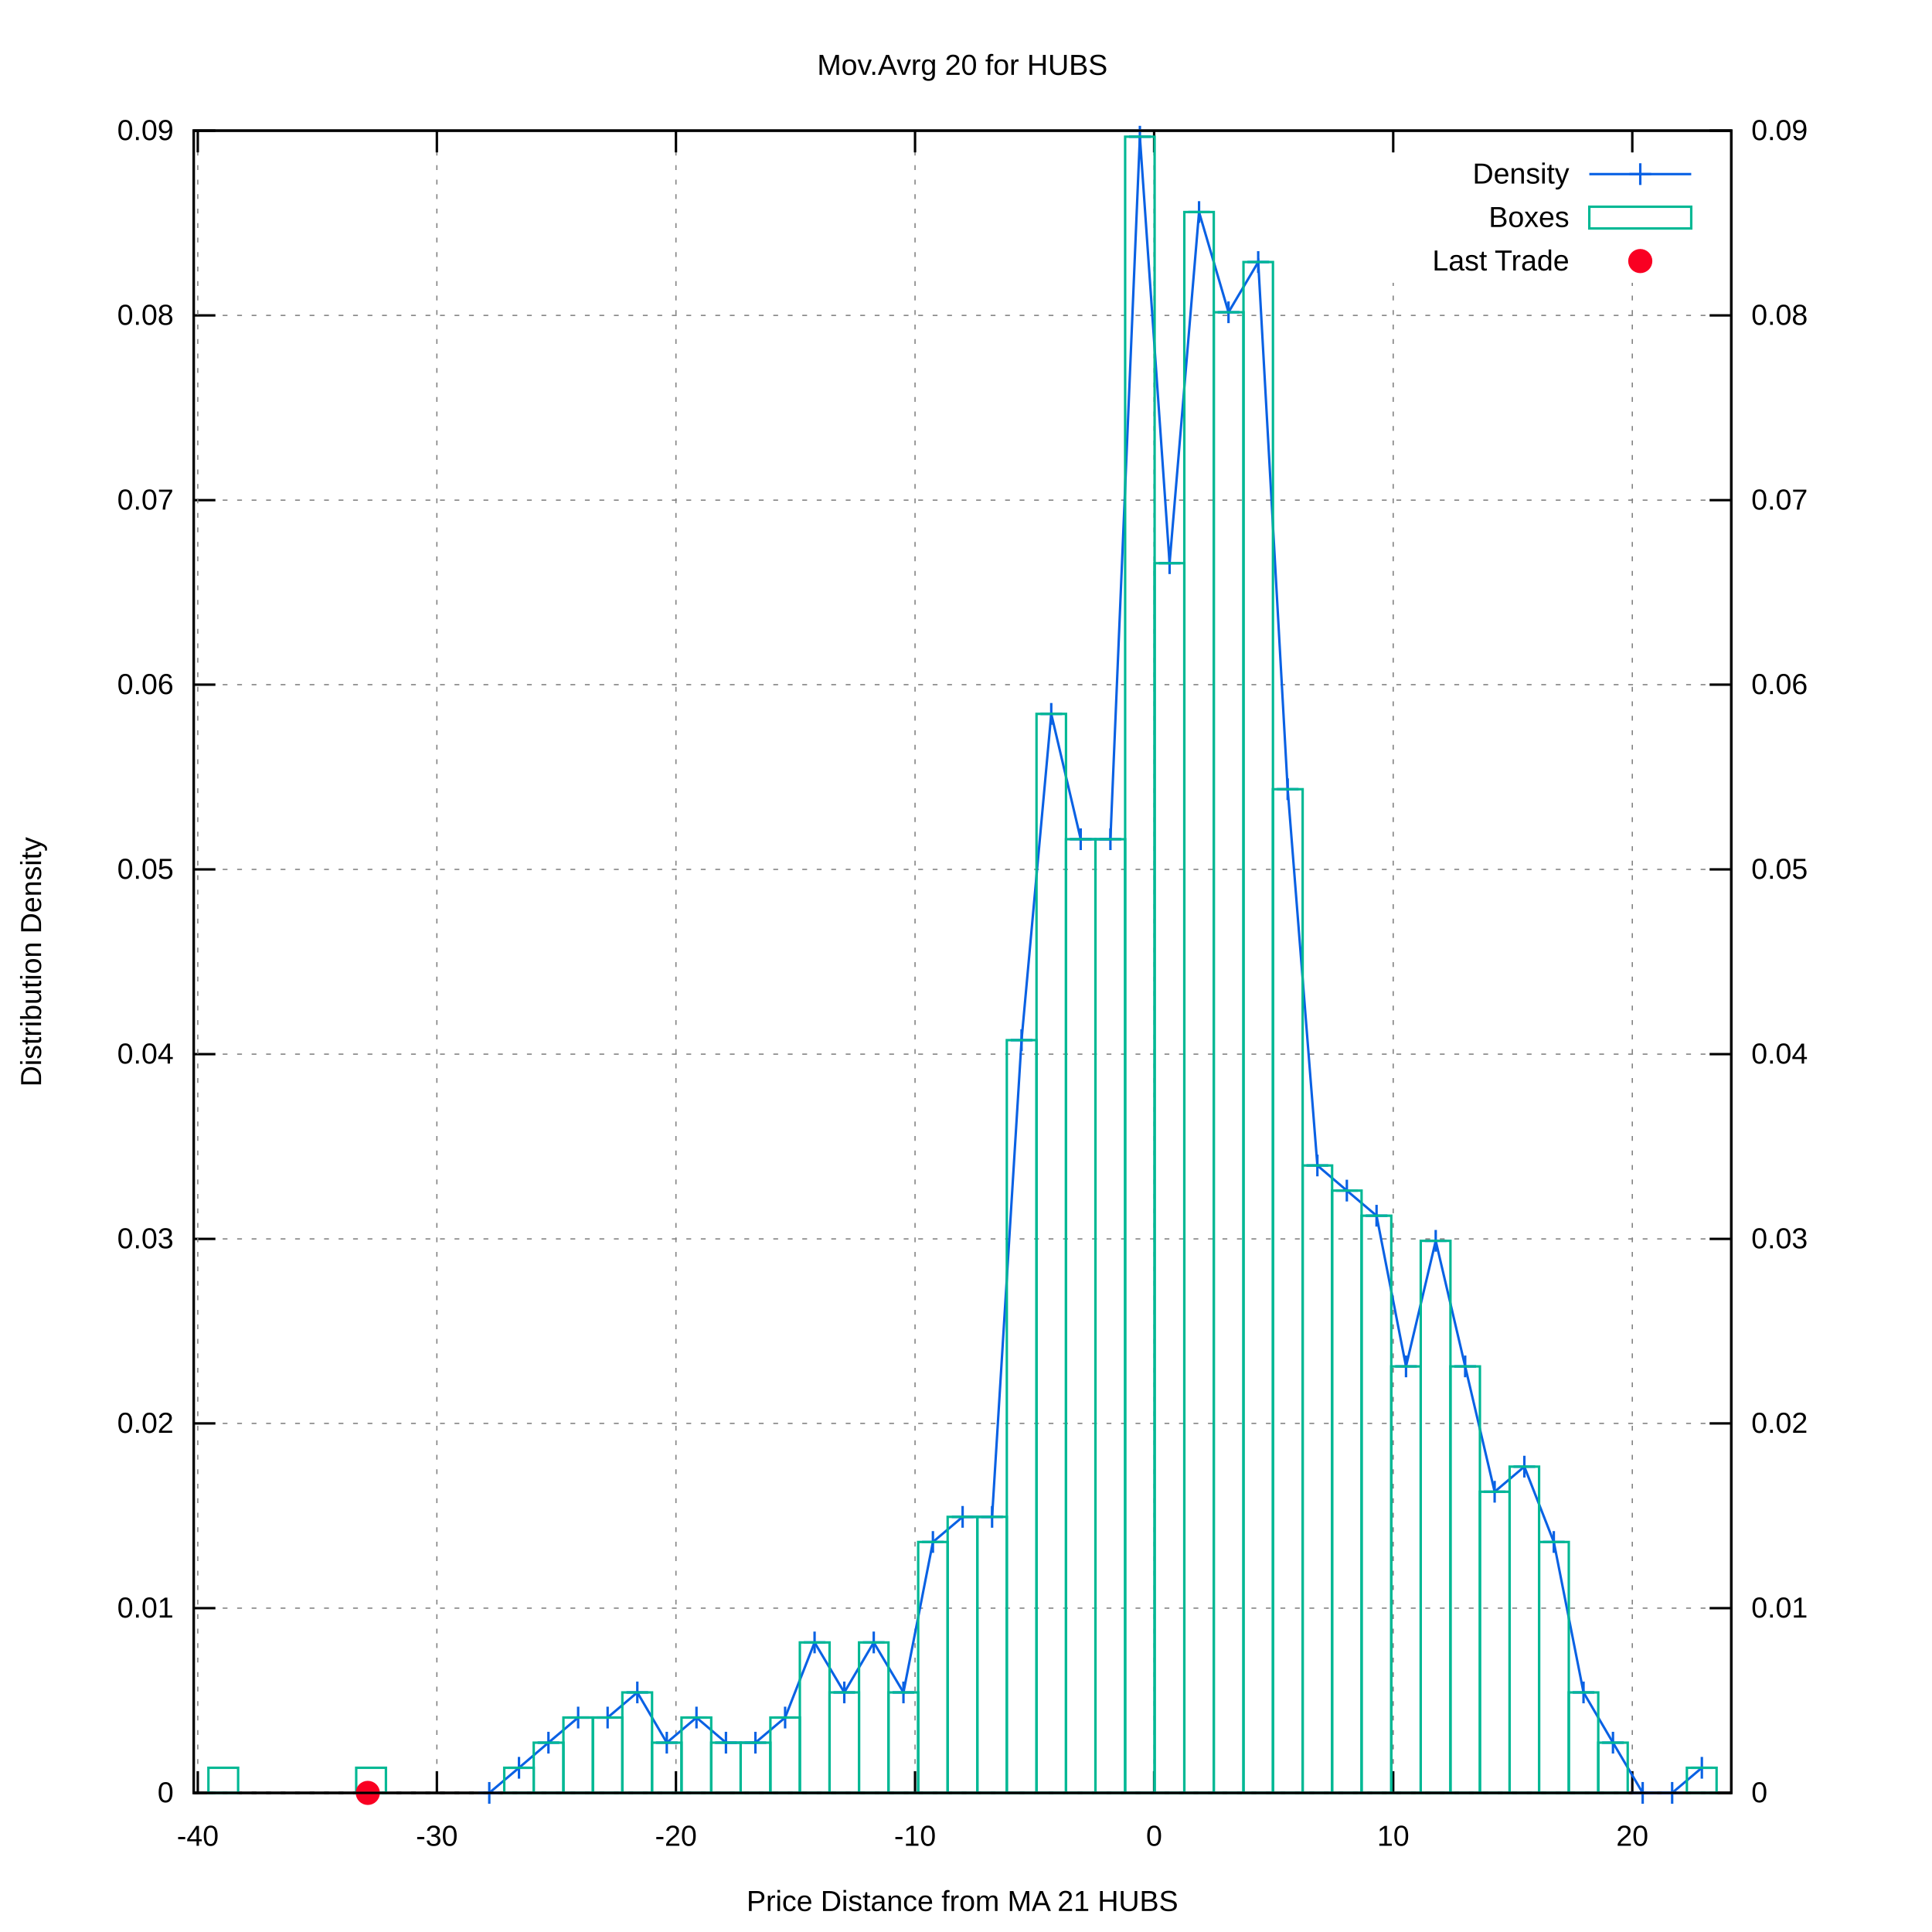
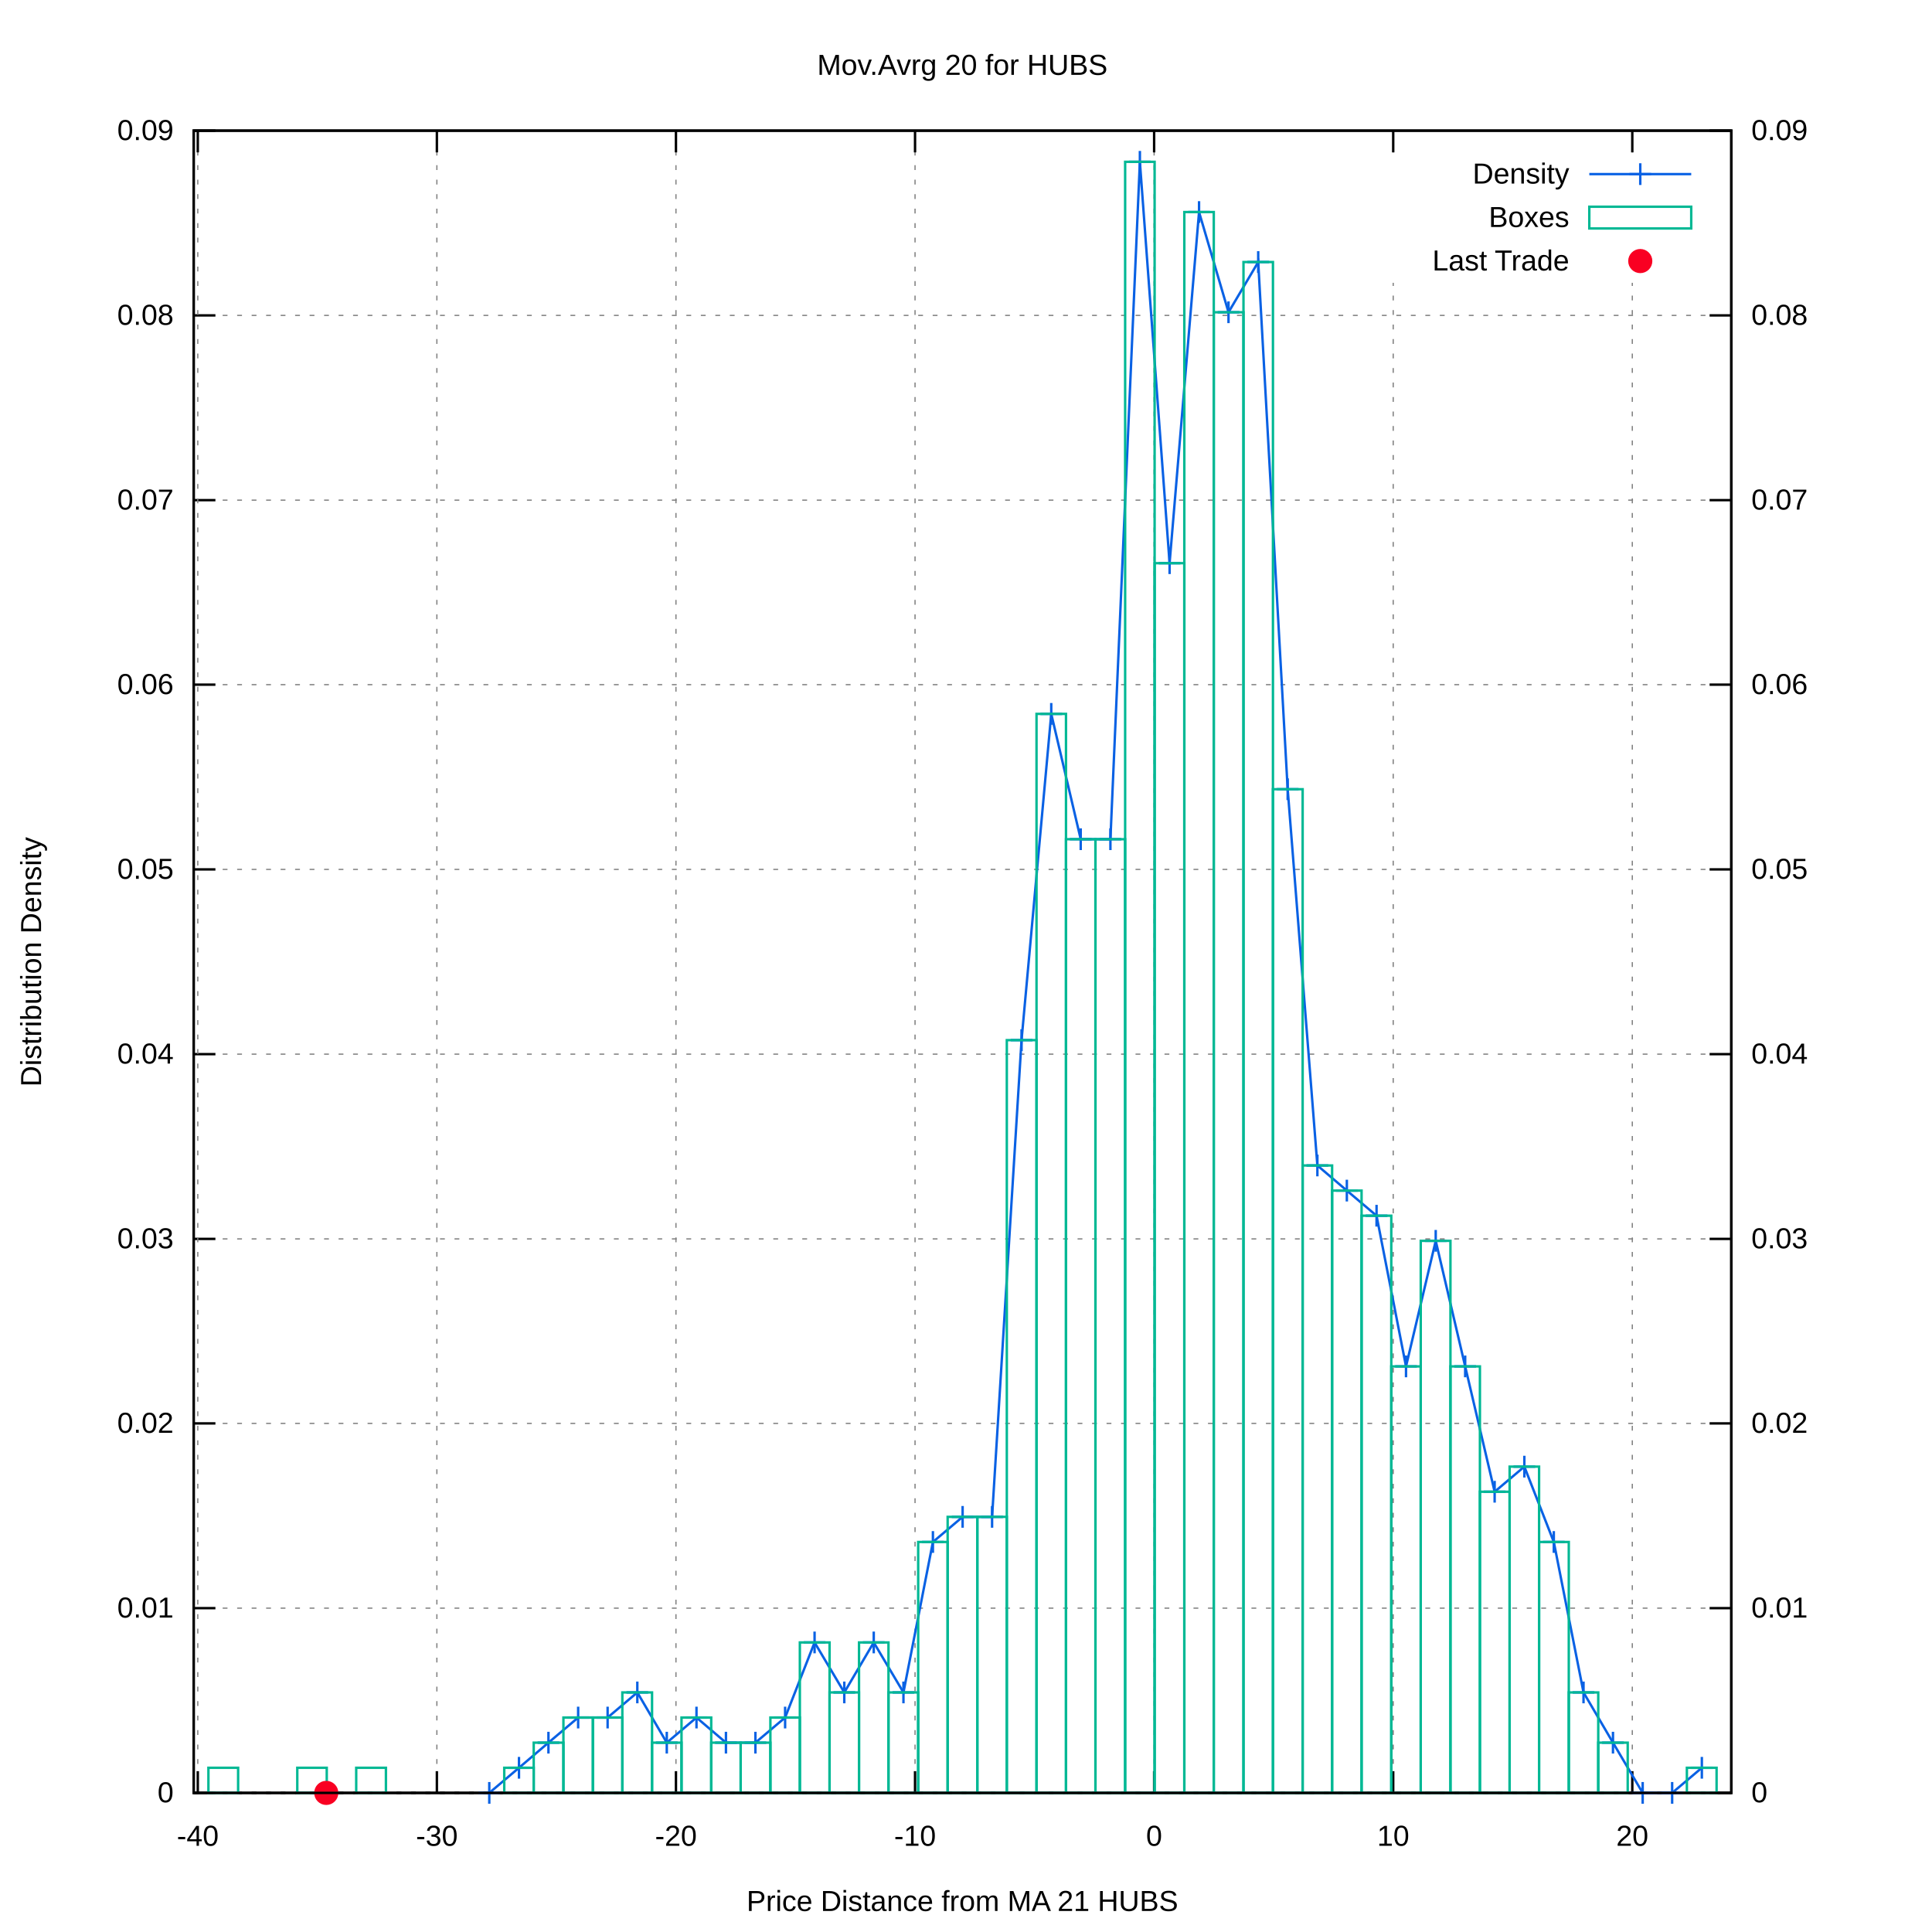
<svg xmlns="http://www.w3.org/2000/svg" xmlns:xlink="http://www.w3.org/1999/xlink" viewBox="0 0 800 800">
  <g id="gnuplot_canvas">
    <rect x="0" y="0" width="800" height="800" fill="#ffffff" />
    <defs>
      <circle id="gpDot" r="0.5" stroke-width="0.5" />
      <path id="gpPt0" stroke-width="0.222" stroke="currentColor" d="M-1,0 h2 M0,-1 v2" />
      <path id="gpPt1" stroke-width="0.222" stroke="currentColor" d="M-1,-1 L1,1 M1,-1 L-1,1" />
      <path id="gpPt2" stroke-width="0.222" stroke="currentColor" d="M-1,0 L1,0 M0,-1 L0,1 M-1,-1 L1,1 M-1,1 L1,-1" />
      <rect id="gpPt3" stroke-width="0.222" stroke="currentColor" x="-1" y="-1" width="2" height="2" />
      <rect id="gpPt4" stroke-width="0.222" stroke="currentColor" fill="currentColor" x="-1" y="-1" width="2" height="2" />
      <circle id="gpPt5" stroke-width="0.222" stroke="currentColor" cx="0" cy="0" r="1" />
      <use xlink:href="#gpPt5" id="gpPt6" fill="currentColor" stroke="none" />
      <path id="gpPt7" stroke-width="0.222" stroke="currentColor" d="M0,-1.33 L-1.33,0.67 L1.33,0.67 z" />
      <use xlink:href="#gpPt7" id="gpPt8" fill="currentColor" stroke="none" />
      <use xlink:href="#gpPt7" id="gpPt9" stroke="currentColor" transform="rotate(180)" />
      <use xlink:href="#gpPt9" id="gpPt10" fill="currentColor" stroke="none" />
      <use xlink:href="#gpPt3" id="gpPt11" stroke="currentColor" transform="rotate(45)" />
      <use xlink:href="#gpPt11" id="gpPt12" fill="currentColor" stroke="none" />
      <path id="gpPt13" stroke-width="0.222" stroke="currentColor" d="M0,1.330 L1.265,0.411 L0.782,-1.067 L-0.782,-1.076 L-1.265,0.411 z" />
      <use xlink:href="#gpPt13" id="gpPt14" fill="currentColor" stroke="none" />
      <filter id="textbox" filterUnits="objectBoundingBox" x="0" y="0" height="1" width="1">
        <feFlood flood-color="#FFFFFF" flood-opacity="1" result="bgnd" />
        <feComposite in="SourceGraphic" in2="bgnd" operator="atop" />
      </filter>
      <filter id="greybox" filterUnits="objectBoundingBox" x="0" y="0" height="1" width="1">
        <feFlood flood-color="lightgrey" flood-opacity="1" result="grey" />
        <feComposite in="SourceGraphic" in2="grey" operator="atop" />
      </filter>
    </defs>
    <g fill="none" color="#FFFFFF" stroke="black" stroke-width="1.00" stroke-linecap="butt" stroke-linejoin="miter">
</g>
    <g fill="none" color="black" stroke="currentColor" stroke-width="1.00" stroke-linecap="butt" stroke-linejoin="miter">
</g>
    <g fill="none" color="black" stroke="black" stroke-width="0.50" stroke-linecap="butt" stroke-linejoin="miter">
</g>
    <g fill="none" color="gray" stroke="currentColor" stroke-width="0.50" stroke-linecap="butt" stroke-linejoin="miter">
      <path stroke="gray" stroke-dasharray="2,4" class="gridline" d="M80.2,742.4 L716.9,742.4  " />
    </g>
    <g fill="none" color="gray" stroke="gray" stroke-width="1.00" stroke-linecap="butt" stroke-linejoin="miter">
</g>
    <g fill="none" color="black" stroke="currentColor" stroke-width="1.00" stroke-linecap="butt" stroke-linejoin="miter">
      <path stroke="black" d="M80.2,742.4 L89.2,742.4  " />
      <g transform="translate(71.9,746.3)" stroke="none" fill="black" font-family="arial" font-size="12.00" text-anchor="end">
        <text>
          <tspan font-family="arial"> 0</tspan>
        </text>
      </g>
    </g>
    <g fill="none" color="black" stroke="currentColor" stroke-width="1.00" stroke-linecap="butt" stroke-linejoin="miter">
</g>
    <g fill="none" color="black" stroke="black" stroke-width="0.50" stroke-linecap="butt" stroke-linejoin="miter">
</g>
    <g fill="none" color="gray" stroke="currentColor" stroke-width="0.50" stroke-linecap="butt" stroke-linejoin="miter">
      <path stroke="gray" stroke-dasharray="2,4" class="gridline" d="M80.2,665.9 L716.9,665.9  " />
    </g>
    <g fill="none" color="gray" stroke="gray" stroke-width="1.00" stroke-linecap="butt" stroke-linejoin="miter">
</g>
    <g fill="none" color="black" stroke="currentColor" stroke-width="1.00" stroke-linecap="butt" stroke-linejoin="miter">
      <path stroke="black" d="M80.2,665.9 L89.2,665.9  " />
      <g transform="translate(71.9,669.8)" stroke="none" fill="black" font-family="arial" font-size="12.00" text-anchor="end">
        <text>
          <tspan font-family="arial"> 0.01</tspan>
        </text>
      </g>
    </g>
    <g fill="none" color="black" stroke="currentColor" stroke-width="1.00" stroke-linecap="butt" stroke-linejoin="miter">
</g>
    <g fill="none" color="black" stroke="black" stroke-width="0.50" stroke-linecap="butt" stroke-linejoin="miter">
</g>
    <g fill="none" color="gray" stroke="currentColor" stroke-width="0.50" stroke-linecap="butt" stroke-linejoin="miter">
      <path stroke="gray" stroke-dasharray="2,4" class="gridline" d="M80.2,589.4 L716.9,589.4  " />
    </g>
    <g fill="none" color="gray" stroke="gray" stroke-width="1.00" stroke-linecap="butt" stroke-linejoin="miter">
</g>
    <g fill="none" color="black" stroke="currentColor" stroke-width="1.00" stroke-linecap="butt" stroke-linejoin="miter">
      <path stroke="black" d="M80.2,589.4 L89.2,589.4  " />
      <g transform="translate(71.9,593.3)" stroke="none" fill="black" font-family="arial" font-size="12.00" text-anchor="end">
        <text>
          <tspan font-family="arial"> 0.02</tspan>
        </text>
      </g>
    </g>
    <g fill="none" color="black" stroke="currentColor" stroke-width="1.00" stroke-linecap="butt" stroke-linejoin="miter">
</g>
    <g fill="none" color="black" stroke="black" stroke-width="0.50" stroke-linecap="butt" stroke-linejoin="miter">
</g>
    <g fill="none" color="gray" stroke="currentColor" stroke-width="0.50" stroke-linecap="butt" stroke-linejoin="miter">
      <path stroke="gray" stroke-dasharray="2,4" class="gridline" d="M80.2,513.0 L716.9,513.0  " />
    </g>
    <g fill="none" color="gray" stroke="gray" stroke-width="1.00" stroke-linecap="butt" stroke-linejoin="miter">
</g>
    <g fill="none" color="black" stroke="currentColor" stroke-width="1.00" stroke-linecap="butt" stroke-linejoin="miter">
      <path stroke="black" d="M80.2,513.0 L89.2,513.0  " />
      <g transform="translate(71.9,516.9)" stroke="none" fill="black" font-family="arial" font-size="12.00" text-anchor="end">
        <text>
          <tspan font-family="arial"> 0.03</tspan>
        </text>
      </g>
    </g>
    <g fill="none" color="black" stroke="currentColor" stroke-width="1.00" stroke-linecap="butt" stroke-linejoin="miter">
</g>
    <g fill="none" color="black" stroke="black" stroke-width="0.50" stroke-linecap="butt" stroke-linejoin="miter">
</g>
    <g fill="none" color="gray" stroke="currentColor" stroke-width="0.50" stroke-linecap="butt" stroke-linejoin="miter">
      <path stroke="gray" stroke-dasharray="2,4" class="gridline" d="M80.2,436.5 L716.9,436.5  " />
    </g>
    <g fill="none" color="gray" stroke="gray" stroke-width="1.00" stroke-linecap="butt" stroke-linejoin="miter">
</g>
    <g fill="none" color="black" stroke="currentColor" stroke-width="1.00" stroke-linecap="butt" stroke-linejoin="miter">
      <path stroke="black" d="M80.2,436.5 L89.2,436.5  " />
      <g transform="translate(71.9,440.4)" stroke="none" fill="black" font-family="arial" font-size="12.00" text-anchor="end">
        <text>
          <tspan font-family="arial"> 0.04</tspan>
        </text>
      </g>
    </g>
    <g fill="none" color="black" stroke="currentColor" stroke-width="1.00" stroke-linecap="butt" stroke-linejoin="miter">
</g>
    <g fill="none" color="black" stroke="black" stroke-width="0.50" stroke-linecap="butt" stroke-linejoin="miter">
</g>
    <g fill="none" color="gray" stroke="currentColor" stroke-width="0.50" stroke-linecap="butt" stroke-linejoin="miter">
      <path stroke="gray" stroke-dasharray="2,4" class="gridline" d="M80.2,360.0 L716.9,360.0  " />
    </g>
    <g fill="none" color="gray" stroke="gray" stroke-width="1.00" stroke-linecap="butt" stroke-linejoin="miter">
</g>
    <g fill="none" color="black" stroke="currentColor" stroke-width="1.00" stroke-linecap="butt" stroke-linejoin="miter">
      <path stroke="black" d="M80.2,360.0 L89.2,360.0  " />
      <g transform="translate(71.9,363.9)" stroke="none" fill="black" font-family="arial" font-size="12.00" text-anchor="end">
        <text>
          <tspan font-family="arial"> 0.05</tspan>
        </text>
      </g>
    </g>
    <g fill="none" color="black" stroke="currentColor" stroke-width="1.00" stroke-linecap="butt" stroke-linejoin="miter">
</g>
    <g fill="none" color="black" stroke="black" stroke-width="0.50" stroke-linecap="butt" stroke-linejoin="miter">
</g>
    <g fill="none" color="gray" stroke="currentColor" stroke-width="0.50" stroke-linecap="butt" stroke-linejoin="miter">
      <path stroke="gray" stroke-dasharray="2,4" class="gridline" d="M80.2,283.5 L716.9,283.5  " />
    </g>
    <g fill="none" color="gray" stroke="gray" stroke-width="1.00" stroke-linecap="butt" stroke-linejoin="miter">
</g>
    <g fill="none" color="black" stroke="currentColor" stroke-width="1.00" stroke-linecap="butt" stroke-linejoin="miter">
      <path stroke="black" d="M80.2,283.5 L89.2,283.5  " />
      <g transform="translate(71.9,287.4)" stroke="none" fill="black" font-family="arial" font-size="12.00" text-anchor="end">
        <text>
          <tspan font-family="arial"> 0.06</tspan>
        </text>
      </g>
    </g>
    <g fill="none" color="black" stroke="currentColor" stroke-width="1.00" stroke-linecap="butt" stroke-linejoin="miter">
</g>
    <g fill="none" color="black" stroke="black" stroke-width="0.50" stroke-linecap="butt" stroke-linejoin="miter">
</g>
    <g fill="none" color="gray" stroke="currentColor" stroke-width="0.50" stroke-linecap="butt" stroke-linejoin="miter">
      <path stroke="gray" stroke-dasharray="2,4" class="gridline" d="M80.2,207.1 L716.9,207.1  " />
    </g>
    <g fill="none" color="gray" stroke="gray" stroke-width="1.00" stroke-linecap="butt" stroke-linejoin="miter">
</g>
    <g fill="none" color="black" stroke="currentColor" stroke-width="1.00" stroke-linecap="butt" stroke-linejoin="miter">
      <path stroke="black" d="M80.2,207.1 L89.2,207.1  " />
      <g transform="translate(71.9,211.0)" stroke="none" fill="black" font-family="arial" font-size="12.00" text-anchor="end">
        <text>
          <tspan font-family="arial"> 0.07</tspan>
        </text>
      </g>
    </g>
    <g fill="none" color="black" stroke="currentColor" stroke-width="1.00" stroke-linecap="butt" stroke-linejoin="miter">
</g>
    <g fill="none" color="black" stroke="black" stroke-width="0.50" stroke-linecap="butt" stroke-linejoin="miter">
</g>
    <g fill="none" color="gray" stroke="currentColor" stroke-width="0.50" stroke-linecap="butt" stroke-linejoin="miter">
      <path stroke="gray" stroke-dasharray="2,4" class="gridline" d="M80.2,130.6 L716.9,130.6  " />
    </g>
    <g fill="none" color="gray" stroke="gray" stroke-width="1.00" stroke-linecap="butt" stroke-linejoin="miter">
</g>
    <g fill="none" color="black" stroke="currentColor" stroke-width="1.00" stroke-linecap="butt" stroke-linejoin="miter">
      <path stroke="black" d="M80.2,130.6 L89.2,130.6  " />
      <g transform="translate(71.9,134.5)" stroke="none" fill="black" font-family="arial" font-size="12.00" text-anchor="end">
        <text>
          <tspan font-family="arial"> 0.08</tspan>
        </text>
      </g>
    </g>
    <g fill="none" color="black" stroke="currentColor" stroke-width="1.00" stroke-linecap="butt" stroke-linejoin="miter">
</g>
    <g fill="none" color="black" stroke="black" stroke-width="0.50" stroke-linecap="butt" stroke-linejoin="miter">
</g>
    <g fill="none" color="gray" stroke="currentColor" stroke-width="0.50" stroke-linecap="butt" stroke-linejoin="miter">
      <path stroke="gray" stroke-dasharray="2,4" class="gridline" d="M80.2,54.1 L716.9,54.1  " />
    </g>
    <g fill="none" color="gray" stroke="gray" stroke-width="1.00" stroke-linecap="butt" stroke-linejoin="miter">
</g>
    <g fill="none" color="black" stroke="currentColor" stroke-width="1.00" stroke-linecap="butt" stroke-linejoin="miter">
      <path stroke="black" d="M80.2,54.1 L89.2,54.1  " />
      <g transform="translate(71.9,58.0)" stroke="none" fill="black" font-family="arial" font-size="12.00" text-anchor="end">
        <text>
          <tspan font-family="arial"> 0.09</tspan>
        </text>
      </g>
    </g>
    <g fill="none" color="black" stroke="currentColor" stroke-width="1.00" stroke-linecap="butt" stroke-linejoin="miter">
</g>
    <g fill="none" color="black" stroke="black" stroke-width="0.50" stroke-linecap="butt" stroke-linejoin="miter">
</g>
    <g fill="none" color="gray" stroke="currentColor" stroke-width="0.50" stroke-linecap="butt" stroke-linejoin="miter">
      <path stroke="gray" stroke-dasharray="2,4" class="gridline" d="M81.9,742.4 L81.9,54.1  " />
    </g>
    <g fill="none" color="gray" stroke="gray" stroke-width="1.00" stroke-linecap="butt" stroke-linejoin="miter">
</g>
    <g fill="none" color="black" stroke="currentColor" stroke-width="1.00" stroke-linecap="butt" stroke-linejoin="miter">
      <path stroke="black" d="M81.9,742.4 L81.9,733.4 M81.9,54.1 L81.9,63.1  " />
      <g transform="translate(81.9,764.3)" stroke="none" fill="black" font-family="arial" font-size="12.00" text-anchor="middle">
        <text>
          <tspan font-family="arial">-40</tspan>
        </text>
      </g>
    </g>
    <g fill="none" color="black" stroke="currentColor" stroke-width="1.00" stroke-linecap="butt" stroke-linejoin="miter">
</g>
    <g fill="none" color="black" stroke="black" stroke-width="0.50" stroke-linecap="butt" stroke-linejoin="miter">
</g>
    <g fill="none" color="gray" stroke="currentColor" stroke-width="0.50" stroke-linecap="butt" stroke-linejoin="miter">
      <path stroke="gray" stroke-dasharray="2,4" class="gridline" d="M180.9,742.4 L180.9,54.1  " />
    </g>
    <g fill="none" color="gray" stroke="gray" stroke-width="1.00" stroke-linecap="butt" stroke-linejoin="miter">
</g>
    <g fill="none" color="black" stroke="currentColor" stroke-width="1.00" stroke-linecap="butt" stroke-linejoin="miter">
      <path stroke="black" d="M180.9,742.4 L180.9,733.4 M180.9,54.1 L180.9,63.1  " />
      <g transform="translate(180.9,764.3)" stroke="none" fill="black" font-family="arial" font-size="12.00" text-anchor="middle">
        <text>
          <tspan font-family="arial">-30</tspan>
        </text>
      </g>
    </g>
    <g fill="none" color="black" stroke="currentColor" stroke-width="1.00" stroke-linecap="butt" stroke-linejoin="miter">
</g>
    <g fill="none" color="black" stroke="black" stroke-width="0.50" stroke-linecap="butt" stroke-linejoin="miter">
</g>
    <g fill="none" color="gray" stroke="currentColor" stroke-width="0.50" stroke-linecap="butt" stroke-linejoin="miter">
      <path stroke="gray" stroke-dasharray="2,4" class="gridline" d="M279.9,742.4 L279.9,54.1  " />
    </g>
    <g fill="none" color="gray" stroke="gray" stroke-width="1.00" stroke-linecap="butt" stroke-linejoin="miter">
</g>
    <g fill="none" color="black" stroke="currentColor" stroke-width="1.00" stroke-linecap="butt" stroke-linejoin="miter">
      <path stroke="black" d="M279.9,742.4 L279.9,733.4 M279.9,54.1 L279.9,63.1  " />
      <g transform="translate(279.9,764.3)" stroke="none" fill="black" font-family="arial" font-size="12.00" text-anchor="middle">
        <text>
          <tspan font-family="arial">-20</tspan>
        </text>
      </g>
    </g>
    <g fill="none" color="black" stroke="currentColor" stroke-width="1.00" stroke-linecap="butt" stroke-linejoin="miter">
</g>
    <g fill="none" color="black" stroke="black" stroke-width="0.50" stroke-linecap="butt" stroke-linejoin="miter">
</g>
    <g fill="none" color="gray" stroke="currentColor" stroke-width="0.50" stroke-linecap="butt" stroke-linejoin="miter">
      <path stroke="gray" stroke-dasharray="2,4" class="gridline" d="M378.9,742.4 L378.9,54.1  " />
    </g>
    <g fill="none" color="gray" stroke="gray" stroke-width="1.00" stroke-linecap="butt" stroke-linejoin="miter">
</g>
    <g fill="none" color="black" stroke="currentColor" stroke-width="1.00" stroke-linecap="butt" stroke-linejoin="miter">
      <path stroke="black" d="M378.9,742.4 L378.9,733.4 M378.9,54.1 L378.9,63.1  " />
      <g transform="translate(378.9,764.3)" stroke="none" fill="black" font-family="arial" font-size="12.00" text-anchor="middle">
        <text>
          <tspan font-family="arial">-10</tspan>
        </text>
      </g>
    </g>
    <g fill="none" color="black" stroke="currentColor" stroke-width="1.00" stroke-linecap="butt" stroke-linejoin="miter">
</g>
    <g fill="none" color="black" stroke="black" stroke-width="0.50" stroke-linecap="butt" stroke-linejoin="miter">
</g>
    <g fill="none" color="gray" stroke="currentColor" stroke-width="0.50" stroke-linecap="butt" stroke-linejoin="miter">
      <path stroke="gray" stroke-dasharray="2,4" class="gridline" d="M477.9,742.4 L477.9,54.1  " />
    </g>
    <g fill="none" color="gray" stroke="gray" stroke-width="1.00" stroke-linecap="butt" stroke-linejoin="miter">
</g>
    <g fill="none" color="black" stroke="currentColor" stroke-width="1.00" stroke-linecap="butt" stroke-linejoin="miter">
      <path stroke="black" d="M477.9,742.4 L477.9,733.4 M477.9,54.1 L477.9,63.1  " />
      <g transform="translate(477.9,764.3)" stroke="none" fill="black" font-family="arial" font-size="12.00" text-anchor="middle">
        <text>
          <tspan font-family="arial"> 0</tspan>
        </text>
      </g>
    </g>
    <g fill="none" color="black" stroke="currentColor" stroke-width="1.00" stroke-linecap="butt" stroke-linejoin="miter">
</g>
    <g fill="none" color="black" stroke="black" stroke-width="0.50" stroke-linecap="butt" stroke-linejoin="miter">
</g>
    <g fill="none" color="gray" stroke="currentColor" stroke-width="0.50" stroke-linecap="butt" stroke-linejoin="miter">
      <path stroke="gray" stroke-dasharray="2,4" class="gridline" d="M576.9,742.4 L576.9,117.1 M576.9,63.1 L576.9,54.1  " />
    </g>
    <g fill="none" color="gray" stroke="gray" stroke-width="1.00" stroke-linecap="butt" stroke-linejoin="miter">
</g>
    <g fill="none" color="black" stroke="currentColor" stroke-width="1.00" stroke-linecap="butt" stroke-linejoin="miter">
      <path stroke="black" d="M576.9,742.4 L576.9,733.4 M576.9,54.1 L576.9,63.1  " />
      <g transform="translate(576.9,764.3)" stroke="none" fill="black" font-family="arial" font-size="12.00" text-anchor="middle">
        <text>
          <tspan font-family="arial"> 10</tspan>
        </text>
      </g>
    </g>
    <g fill="none" color="black" stroke="currentColor" stroke-width="1.00" stroke-linecap="butt" stroke-linejoin="miter">
</g>
    <g fill="none" color="black" stroke="black" stroke-width="0.50" stroke-linecap="butt" stroke-linejoin="miter">
</g>
    <g fill="none" color="gray" stroke="currentColor" stroke-width="0.50" stroke-linecap="butt" stroke-linejoin="miter">
      <path stroke="gray" stroke-dasharray="2,4" class="gridline" d="M675.9,742.4 L675.9,117.1 M675.9,63.1 L675.9,54.1  " />
    </g>
    <g fill="none" color="gray" stroke="gray" stroke-width="1.00" stroke-linecap="butt" stroke-linejoin="miter">
</g>
    <g fill="none" color="black" stroke="currentColor" stroke-width="1.00" stroke-linecap="butt" stroke-linejoin="miter">
      <path stroke="black" d="M675.9,742.4 L675.9,733.4 M675.9,54.1 L675.9,63.1  " />
      <g transform="translate(675.9,764.3)" stroke="none" fill="black" font-family="arial" font-size="12.00" text-anchor="middle">
        <text>
          <tspan font-family="arial"> 20</tspan>
        </text>
      </g>
    </g>
    <g fill="none" color="black" stroke="currentColor" stroke-width="1.00" stroke-linecap="butt" stroke-linejoin="miter">
      <path stroke="black" d="M716.9,742.4 L707.9,742.4  " />
      <g transform="translate(725.2,746.3)" stroke="none" fill="black" font-family="arial" font-size="12.00" text-anchor="start">
        <text>
          <tspan font-family="arial"> 0</tspan>
        </text>
      </g>
    </g>
    <g fill="none" color="black" stroke="currentColor" stroke-width="1.00" stroke-linecap="butt" stroke-linejoin="miter">
      <path stroke="black" d="M716.9,665.9 L707.9,665.9  " />
      <g transform="translate(725.2,669.8)" stroke="none" fill="black" font-family="arial" font-size="12.00" text-anchor="start">
        <text>
          <tspan font-family="arial"> 0.01</tspan>
        </text>
      </g>
    </g>
    <g fill="none" color="black" stroke="currentColor" stroke-width="1.00" stroke-linecap="butt" stroke-linejoin="miter">
      <path stroke="black" d="M716.9,589.4 L707.9,589.4  " />
      <g transform="translate(725.2,593.3)" stroke="none" fill="black" font-family="arial" font-size="12.00" text-anchor="start">
        <text>
          <tspan font-family="arial"> 0.02</tspan>
        </text>
      </g>
    </g>
    <g fill="none" color="black" stroke="currentColor" stroke-width="1.00" stroke-linecap="butt" stroke-linejoin="miter">
      <path stroke="black" d="M716.9,513.0 L707.9,513.0  " />
      <g transform="translate(725.2,516.9)" stroke="none" fill="black" font-family="arial" font-size="12.00" text-anchor="start">
        <text>
          <tspan font-family="arial"> 0.03</tspan>
        </text>
      </g>
    </g>
    <g fill="none" color="black" stroke="currentColor" stroke-width="1.00" stroke-linecap="butt" stroke-linejoin="miter">
      <path stroke="black" d="M716.9,436.5 L707.9,436.5  " />
      <g transform="translate(725.2,440.4)" stroke="none" fill="black" font-family="arial" font-size="12.00" text-anchor="start">
        <text>
          <tspan font-family="arial"> 0.04</tspan>
        </text>
      </g>
    </g>
    <g fill="none" color="black" stroke="currentColor" stroke-width="1.00" stroke-linecap="butt" stroke-linejoin="miter">
      <path stroke="black" d="M716.9,360.0 L707.9,360.0  " />
      <g transform="translate(725.2,363.9)" stroke="none" fill="black" font-family="arial" font-size="12.00" text-anchor="start">
        <text>
          <tspan font-family="arial"> 0.05</tspan>
        </text>
      </g>
    </g>
    <g fill="none" color="black" stroke="currentColor" stroke-width="1.00" stroke-linecap="butt" stroke-linejoin="miter">
      <path stroke="black" d="M716.9,283.5 L707.9,283.5  " />
      <g transform="translate(725.2,287.4)" stroke="none" fill="black" font-family="arial" font-size="12.00" text-anchor="start">
        <text>
          <tspan font-family="arial"> 0.06</tspan>
        </text>
      </g>
    </g>
    <g fill="none" color="black" stroke="currentColor" stroke-width="1.00" stroke-linecap="butt" stroke-linejoin="miter">
      <path stroke="black" d="M716.9,207.1 L707.9,207.1  " />
      <g transform="translate(725.2,211.0)" stroke="none" fill="black" font-family="arial" font-size="12.00" text-anchor="start">
        <text>
          <tspan font-family="arial"> 0.07</tspan>
        </text>
      </g>
    </g>
    <g fill="none" color="black" stroke="currentColor" stroke-width="1.00" stroke-linecap="butt" stroke-linejoin="miter">
      <path stroke="black" d="M716.9,130.6 L707.9,130.6  " />
      <g transform="translate(725.2,134.5)" stroke="none" fill="black" font-family="arial" font-size="12.00" text-anchor="start">
        <text>
          <tspan font-family="arial"> 0.08</tspan>
        </text>
      </g>
    </g>
    <g fill="none" color="black" stroke="currentColor" stroke-width="1.00" stroke-linecap="butt" stroke-linejoin="miter">
      <path stroke="black" d="M716.9,54.1 L707.9,54.1  " />
      <g transform="translate(725.2,58.0)" stroke="none" fill="black" font-family="arial" font-size="12.00" text-anchor="start">
        <text>
          <tspan font-family="arial"> 0.09</tspan>
        </text>
      </g>
    </g>
    <g fill="none" color="black" stroke="currentColor" stroke-width="1.00" stroke-linecap="butt" stroke-linejoin="miter">
</g>
    <g fill="none" color="gray" stroke="currentColor" stroke-width="1.00" stroke-linecap="butt" stroke-linejoin="miter">
      <path stroke="black" stroke-dasharray="2,4" d="M80.2,742.4 L716.9,742.4  " />
    </g>
    <g fill="none" color="black" stroke="currentColor" stroke-width="1.00" stroke-linecap="butt" stroke-linejoin="miter">
      <path stroke="black" d="M80.2,54.1 L80.2,742.4 L716.9,742.4 L716.9,54.1 L80.2,54.1 Z  " />
    </g>
    <g fill="none" color="black" stroke="currentColor" stroke-width="1.00" stroke-linecap="butt" stroke-linejoin="miter">
      <g transform="translate(17.0,398.3) rotate(270)" stroke="none" fill="black" font-family="arial" font-size="12.00" text-anchor="middle">
        <text>
          <tspan font-family="arial">Distribution Density</tspan>
        </text>
      </g>
    </g>
    <g fill="none" color="black" stroke="currentColor" stroke-width="1.00" stroke-linecap="butt" stroke-linejoin="miter">
      <g transform="translate(398.5,791.3)" stroke="none" fill="black" font-family="arial" font-size="12.00" text-anchor="middle">
        <text>
          <tspan font-family="arial">Price Distance from MA 21 HUBS</tspan>
        </text>
      </g>
    </g>
    <g fill="none" color="black" stroke="currentColor" stroke-width="1.00" stroke-linecap="butt" stroke-linejoin="miter">
      <g transform="translate(398.5,31.0)" stroke="none" fill="black" font-family="arial" font-size="12.00" text-anchor="middle">
        <text>
          <tspan font-family="arial">Mov.Avrg 20 for HUBS </tspan>
        </text>
      </g>
    </g>
    <g id="gnuplot_plot_1">
      <g fill="none" color="black" stroke="currentColor" stroke-width="1.00" stroke-linecap="butt" stroke-linejoin="miter">
        <g transform="translate(649.8,76.0)" stroke="none" fill="black" font-family="arial" font-size="12.00" text-anchor="end">
          <text>
            <tspan font-family="arial">Density</tspan>
          </text>
        </g>
      </g>
      <g fill="none" color="black" stroke="currentColor" stroke-width="1.00" stroke-linecap="butt" stroke-linejoin="miter">
-         <path stroke="rgb(  9,  97, 228)" d="M658.1,72.1 L700.3,72.1 M202.6,742.4 L214.9,732.0 L227.1,721.6 L239.4,711.2 L251.6,711.2 L263.9,700.8   L276.1,721.6 L288.4,711.2 L300.6,721.6 L312.8,721.6 L325.1,711.2 L337.3,680.1 L349.6,700.8 L361.8,680.1   L374.1,700.8 L386.3,638.5 L398.6,628.1 L410.8,628.1 L423.0,430.7 L435.3,295.6 L447.5,347.5 L459.8,347.5   L472.0,56.6 L484.3,233.2 L496.5,87.8 L508.7,129.3 L521.0,108.5 L533.2,326.8 L545.5,482.6 L557.7,493.0   L570.0,503.4 L582.2,565.8 L594.5,513.8 L606.7,565.8 L618.9,617.7 L631.2,607.3 L643.4,638.5 L655.7,700.8   L667.9,721.6 L680.2,742.4 L692.4,742.4 L704.7,732.0  " />
+         <path stroke="rgb(  9,  97, 228)" d="M658.1,72.1 L700.3,72.1 M202.6,742.4 L214.9,732.0 L227.1,721.6 L239.4,711.2 L251.6,711.2 L263.9,700.8   L276.1,721.6 L288.4,711.2 L300.6,721.6 L312.8,721.6 L325.1,711.2 L337.3,680.1 L349.6,700.8 L361.8,680.1   L374.1,700.8 L386.3,638.5 L398.6,628.1 L410.8,628.1 L423.0,430.7 L435.3,295.6 L447.5,347.5 L459.8,347.5   L472.0,67.0 L484.3,233.2 L496.5,87.8 L508.7,129.3 L521.0,108.5 L533.2,326.8 L545.5,482.6 L557.7,493.0   L570.0,503.4 L582.2,565.8 L594.5,513.8 L606.7,565.8 L618.9,617.7 L631.2,607.3 L643.4,638.5 L655.7,700.8   L667.9,721.6 L680.2,742.4 L692.4,742.4 L704.7,732.0  " />
        <use xlink:href="#gpPt0" transform="translate(202.6,742.4) scale(4.50)" color="rgb(  9,  97, 228)" />
        <use xlink:href="#gpPt0" transform="translate(214.9,732.0) scale(4.50)" color="rgb(  9,  97, 228)" />
        <use xlink:href="#gpPt0" transform="translate(227.1,721.6) scale(4.50)" color="rgb(  9,  97, 228)" />
        <use xlink:href="#gpPt0" transform="translate(239.4,711.2) scale(4.50)" color="rgb(  9,  97, 228)" />
        <use xlink:href="#gpPt0" transform="translate(251.6,711.2) scale(4.50)" color="rgb(  9,  97, 228)" />
        <use xlink:href="#gpPt0" transform="translate(263.9,700.8) scale(4.50)" color="rgb(  9,  97, 228)" />
        <use xlink:href="#gpPt0" transform="translate(276.1,721.6) scale(4.50)" color="rgb(  9,  97, 228)" />
        <use xlink:href="#gpPt0" transform="translate(288.4,711.2) scale(4.50)" color="rgb(  9,  97, 228)" />
        <use xlink:href="#gpPt0" transform="translate(300.6,721.6) scale(4.50)" color="rgb(  9,  97, 228)" />
        <use xlink:href="#gpPt0" transform="translate(312.8,721.6) scale(4.50)" color="rgb(  9,  97, 228)" />
        <use xlink:href="#gpPt0" transform="translate(325.1,711.2) scale(4.50)" color="rgb(  9,  97, 228)" />
        <use xlink:href="#gpPt0" transform="translate(337.3,680.1) scale(4.50)" color="rgb(  9,  97, 228)" />
        <use xlink:href="#gpPt0" transform="translate(349.6,700.8) scale(4.50)" color="rgb(  9,  97, 228)" />
        <use xlink:href="#gpPt0" transform="translate(361.8,680.1) scale(4.50)" color="rgb(  9,  97, 228)" />
        <use xlink:href="#gpPt0" transform="translate(374.1,700.8) scale(4.50)" color="rgb(  9,  97, 228)" />
        <use xlink:href="#gpPt0" transform="translate(386.3,638.5) scale(4.50)" color="rgb(  9,  97, 228)" />
        <use xlink:href="#gpPt0" transform="translate(398.6,628.1) scale(4.50)" color="rgb(  9,  97, 228)" />
        <use xlink:href="#gpPt0" transform="translate(410.8,628.1) scale(4.50)" color="rgb(  9,  97, 228)" />
        <use xlink:href="#gpPt0" transform="translate(423.0,430.7) scale(4.50)" color="rgb(  9,  97, 228)" />
        <use xlink:href="#gpPt0" transform="translate(435.3,295.6) scale(4.50)" color="rgb(  9,  97, 228)" />
        <use xlink:href="#gpPt0" transform="translate(447.5,347.5) scale(4.50)" color="rgb(  9,  97, 228)" />
        <use xlink:href="#gpPt0" transform="translate(459.8,347.5) scale(4.50)" color="rgb(  9,  97, 228)" />
-         <use xlink:href="#gpPt0" transform="translate(472.0,56.6) scale(4.50)" color="rgb(  9,  97, 228)" />
+         <use xlink:href="#gpPt0" transform="translate(472.0,67.0) scale(4.50)" color="rgb(  9,  97, 228)" />
        <use xlink:href="#gpPt0" transform="translate(484.3,233.2) scale(4.50)" color="rgb(  9,  97, 228)" />
        <use xlink:href="#gpPt0" transform="translate(496.5,87.8) scale(4.50)" color="rgb(  9,  97, 228)" />
        <use xlink:href="#gpPt0" transform="translate(508.7,129.3) scale(4.50)" color="rgb(  9,  97, 228)" />
        <use xlink:href="#gpPt0" transform="translate(521.0,108.5) scale(4.50)" color="rgb(  9,  97, 228)" />
        <use xlink:href="#gpPt0" transform="translate(533.2,326.8) scale(4.50)" color="rgb(  9,  97, 228)" />
        <use xlink:href="#gpPt0" transform="translate(545.5,482.6) scale(4.50)" color="rgb(  9,  97, 228)" />
        <use xlink:href="#gpPt0" transform="translate(557.7,493.0) scale(4.50)" color="rgb(  9,  97, 228)" />
        <use xlink:href="#gpPt0" transform="translate(570.0,503.4) scale(4.50)" color="rgb(  9,  97, 228)" />
        <use xlink:href="#gpPt0" transform="translate(582.2,565.8) scale(4.50)" color="rgb(  9,  97, 228)" />
        <use xlink:href="#gpPt0" transform="translate(594.5,513.8) scale(4.50)" color="rgb(  9,  97, 228)" />
        <use xlink:href="#gpPt0" transform="translate(606.7,565.8) scale(4.50)" color="rgb(  9,  97, 228)" />
        <use xlink:href="#gpPt0" transform="translate(618.9,617.7) scale(4.50)" color="rgb(  9,  97, 228)" />
        <use xlink:href="#gpPt0" transform="translate(631.2,607.3) scale(4.50)" color="rgb(  9,  97, 228)" />
        <use xlink:href="#gpPt0" transform="translate(643.4,638.5) scale(4.50)" color="rgb(  9,  97, 228)" />
        <use xlink:href="#gpPt0" transform="translate(655.7,700.8) scale(4.50)" color="rgb(  9,  97, 228)" />
        <use xlink:href="#gpPt0" transform="translate(667.9,721.6) scale(4.50)" color="rgb(  9,  97, 228)" />
        <use xlink:href="#gpPt0" transform="translate(680.2,742.4) scale(4.50)" color="rgb(  9,  97, 228)" />
        <use xlink:href="#gpPt0" transform="translate(692.4,742.4) scale(4.50)" color="rgb(  9,  97, 228)" />
        <use xlink:href="#gpPt0" transform="translate(704.7,732.0) scale(4.50)" color="rgb(  9,  97, 228)" />
        <use xlink:href="#gpPt0" transform="translate(679.2,72.1) scale(4.50)" color="rgb(  9,  97, 228)" />
      </g>
    </g>
    <g id="gnuplot_plot_2">
      <g fill="none" color="black" stroke="currentColor" stroke-width="1.00" stroke-linecap="butt" stroke-linejoin="miter">
        <g transform="translate(649.8,94.0)" stroke="none" fill="black" font-family="arial" font-size="12.00" text-anchor="end">
          <text>
            <tspan font-family="arial">Boxes</tspan>
          </text>
        </g>
      </g>
      <g fill="none" color="black" stroke="currentColor" stroke-width="1.00" stroke-linecap="butt" stroke-linejoin="miter">
        <path stroke="rgb(  0, 184, 148)" d="M658.1,94.6 L700.3,94.6 L700.3,85.6 L658.1,85.6 L658.1,94.6 Z  " />
        <path stroke="rgb(  0, 184, 148)" d="M86.3,742.4 L86.3,732.0 L98.6,732.0 L98.6,742.4 L86.3,742.4 Z  " />
+         <path stroke="rgb(  0, 184, 148)" d="M123.1,742.4 L123.1,732.0 L135.3,732.0 L135.3,742.4 L123.1,742.4 Z  " />
        <path stroke="rgb(  0, 184, 148)" d="M147.5,742.4 L147.5,732.0 L159.8,732.0 L159.8,742.4 L147.5,742.4 Z  " />
        <path stroke="rgb(  0, 184, 148)" d="M208.8,742.4 L208.8,732.0 L221.0,732.0 L221.0,742.4 L208.8,742.4 Z  " />
        <path stroke="rgb(  0, 184, 148)" d="M221.0,742.4 L221.0,721.6 L233.3,721.6 L233.3,742.4 L221.0,742.4 Z  " />
        <path stroke="rgb(  0, 184, 148)" d="M233.3,742.4 L233.3,711.2 L245.5,711.2 L245.5,742.4 L233.3,742.4 Z  " />
        <path stroke="rgb(  0, 184, 148)" d="M245.5,742.4 L245.5,711.2 L257.7,711.2 L257.7,742.4 L245.5,742.4 Z  " />
        <path stroke="rgb(  0, 184, 148)" d="M257.7,742.4 L257.7,700.8 L270.0,700.8 L270.0,742.4 L257.7,742.4 Z  " />
        <path stroke="rgb(  0, 184, 148)" d="M270.0,742.4 L270.0,721.6 L282.2,721.6 L282.2,742.4 L270.0,742.4 Z  " />
        <path stroke="rgb(  0, 184, 148)" d="M282.2,742.4 L282.2,711.2 L294.5,711.2 L294.5,742.4 L282.2,742.4 Z  " />
        <path stroke="rgb(  0, 184, 148)" d="M294.5,742.4 L294.5,721.6 L306.7,721.6 L306.7,742.4 L294.5,742.4 Z  " />
        <path stroke="rgb(  0, 184, 148)" d="M306.7,742.4 L306.7,721.6 L319.0,721.6 L319.0,742.4 L306.7,742.4 Z  " />
        <path stroke="rgb(  0, 184, 148)" d="M319.0,742.4 L319.0,711.2 L331.2,711.2 L331.2,742.4 L319.0,742.4 Z  " />
        <path stroke="rgb(  0, 184, 148)" d="M331.2,742.4 L331.2,680.1 L343.5,680.1 L343.5,742.4 L331.2,742.4 Z  " />
        <path stroke="rgb(  0, 184, 148)" d="M343.5,742.4 L343.5,700.8 L355.7,700.8 L355.7,742.4 L343.5,742.4 Z  " />
        <path stroke="rgb(  0, 184, 148)" d="M355.7,742.4 L355.7,680.1 L367.9,680.1 L367.9,742.4 L355.7,742.4 Z  " />
        <path stroke="rgb(  0, 184, 148)" d="M367.9,742.4 L367.9,700.8 L380.2,700.8 L380.2,742.4 L367.9,742.4 Z  " />
        <path stroke="rgb(  0, 184, 148)" d="M380.2,742.4 L380.2,638.5 L392.4,638.5 L392.4,742.4 L380.2,742.4 Z  " />
        <path stroke="rgb(  0, 184, 148)" d="M392.4,742.4 L392.4,628.1 L404.7,628.1 L404.7,742.4 L392.4,742.4 Z  " />
        <path stroke="rgb(  0, 184, 148)" d="M404.7,742.4 L404.7,628.1 L416.9,628.1 L416.9,742.4 L404.7,742.4 Z  " />
        <path stroke="rgb(  0, 184, 148)" d="M416.9,742.4 L416.9,430.7 L429.2,430.7 L429.2,742.4 L416.9,742.4 Z  " />
        <path stroke="rgb(  0, 184, 148)" d="M429.2,742.4 L429.2,295.6 L441.4,295.6 L441.4,742.4 L429.2,742.4 Z  " />
        <path stroke="rgb(  0, 184, 148)" d="M441.4,742.4 L441.4,347.5 L453.6,347.5 L453.6,742.4 L441.4,742.4 Z  " />
        <path stroke="rgb(  0, 184, 148)" d="M453.6,742.4 L453.6,347.5 L465.9,347.5 L465.9,742.4 L453.6,742.4 Z  " />
-         <path stroke="rgb(  0, 184, 148)" d="M465.9,742.4 L465.9,56.6 L478.1,56.6 L478.1,742.4 L465.9,742.4 Z  " />
+         <path stroke="rgb(  0, 184, 148)" d="M465.9,742.4 L465.9,67.0 L478.1,67.0 L478.1,742.4 L465.9,742.4 Z  " />
        <path stroke="rgb(  0, 184, 148)" d="M478.1,742.4 L478.1,233.2 L490.4,233.2 L490.4,742.4 L478.1,742.4 Z  " />
        <path stroke="rgb(  0, 184, 148)" d="M490.4,742.4 L490.4,87.8 L502.6,87.8 L502.6,742.4 L490.4,742.4 Z  " />
        <path stroke="rgb(  0, 184, 148)" d="M502.6,742.4 L502.6,129.3 L514.9,129.3 L514.9,742.4 L502.6,742.4 Z  " />
        <path stroke="rgb(  0, 184, 148)" d="M514.9,742.4 L514.9,108.5 L527.1,108.5 L527.1,742.4 L514.9,742.4 Z  " />
        <path stroke="rgb(  0, 184, 148)" d="M527.1,742.4 L527.1,326.8 L539.4,326.8 L539.4,742.4 L527.1,742.4 Z  " />
        <path stroke="rgb(  0, 184, 148)" d="M539.4,742.4 L539.4,482.6 L551.6,482.6 L551.6,742.4 L539.4,742.4 Z  " />
        <path stroke="rgb(  0, 184, 148)" d="M551.6,742.4 L551.6,493.0 L563.8,493.0 L563.8,742.4 L551.6,742.4 Z  " />
        <path stroke="rgb(  0, 184, 148)" d="M563.8,742.4 L563.8,503.4 L576.1,503.4 L576.1,742.4 L563.8,742.4 Z  " />
        <path stroke="rgb(  0, 184, 148)" d="M576.1,742.4 L576.1,565.8 L588.3,565.8 L588.3,742.4 L576.1,742.4 Z  " />
        <path stroke="rgb(  0, 184, 148)" d="M588.3,742.4 L588.3,513.8 L600.6,513.8 L600.6,742.4 L588.3,742.4 Z  " />
        <path stroke="rgb(  0, 184, 148)" d="M600.6,742.4 L600.6,565.8 L612.8,565.8 L612.8,742.4 L600.6,742.4 Z  " />
        <path stroke="rgb(  0, 184, 148)" d="M612.8,742.4 L612.8,617.7 L625.1,617.7 L625.1,742.4 L612.8,742.4 Z  " />
        <path stroke="rgb(  0, 184, 148)" d="M625.1,742.4 L625.1,607.3 L637.3,607.3 L637.3,742.4 L625.1,742.4 Z  " />
        <path stroke="rgb(  0, 184, 148)" d="M637.3,742.4 L637.3,638.5 L649.6,638.5 L649.6,742.4 L637.3,742.4 Z  " />
        <path stroke="rgb(  0, 184, 148)" d="M649.6,742.4 L649.6,700.8 L661.8,700.8 L661.8,742.4 L649.6,742.4 Z  " />
        <path stroke="rgb(  0, 184, 148)" d="M661.8,742.4 L661.8,721.6 L674.0,721.6 L674.0,742.4 L661.8,742.4 Z  " />
        <path stroke="rgb(  0, 184, 148)" d="M698.5,742.4 L698.5,732.0 L710.8,732.0 L710.8,742.4 L698.5,742.4 Z  " />
      </g>
    </g>
    <g id="gnuplot_plot_3">
      <g fill="none" color="black" stroke="currentColor" stroke-width="1.00" stroke-linecap="butt" stroke-linejoin="miter">
        <g transform="translate(649.8,112.0)" stroke="none" fill="black" font-family="arial" font-size="12.00" text-anchor="end">
          <text>
            <tspan font-family="arial">Last Trade</tspan>
          </text>
        </g>
      </g>
      <g fill="none" color="black" stroke="currentColor" stroke-width="1.00" stroke-linecap="butt" stroke-linejoin="miter">
-         <use xlink:href="#gpPt6" transform="translate(152.3,742.4) scale(4.50)" color="rgb(249,   0,  34)" />
+         <use xlink:href="#gpPt6" transform="translate(135.1,742.4) scale(4.50)" color="rgb(249,   0,  34)" />
        <use xlink:href="#gpPt6" transform="translate(679.2,108.1) scale(4.50)" color="rgb(249,   0,  34)" />
      </g>
    </g>
    <g fill="none" color="#FFFFFF" stroke="rgb(249,   0,  34)" stroke-width="2.00" stroke-linecap="butt" stroke-linejoin="miter">
</g>
    <g fill="none" color="black" stroke="currentColor" stroke-width="2.00" stroke-linecap="butt" stroke-linejoin="miter">
</g>
    <g fill="none" color="black" stroke="black" stroke-width="1.00" stroke-linecap="butt" stroke-linejoin="miter">
</g>
    <g fill="none" color="black" stroke="currentColor" stroke-width="1.00" stroke-linecap="butt" stroke-linejoin="miter">
      <path stroke="black" d="M80.2,54.1 L80.2,742.4 L716.9,742.4 L716.9,54.1 L80.2,54.1 Z  " />
    </g>
    <g fill="none" color="black" stroke="currentColor" stroke-width="1.00" stroke-linecap="butt" stroke-linejoin="miter">
</g>
  </g>
</svg>
